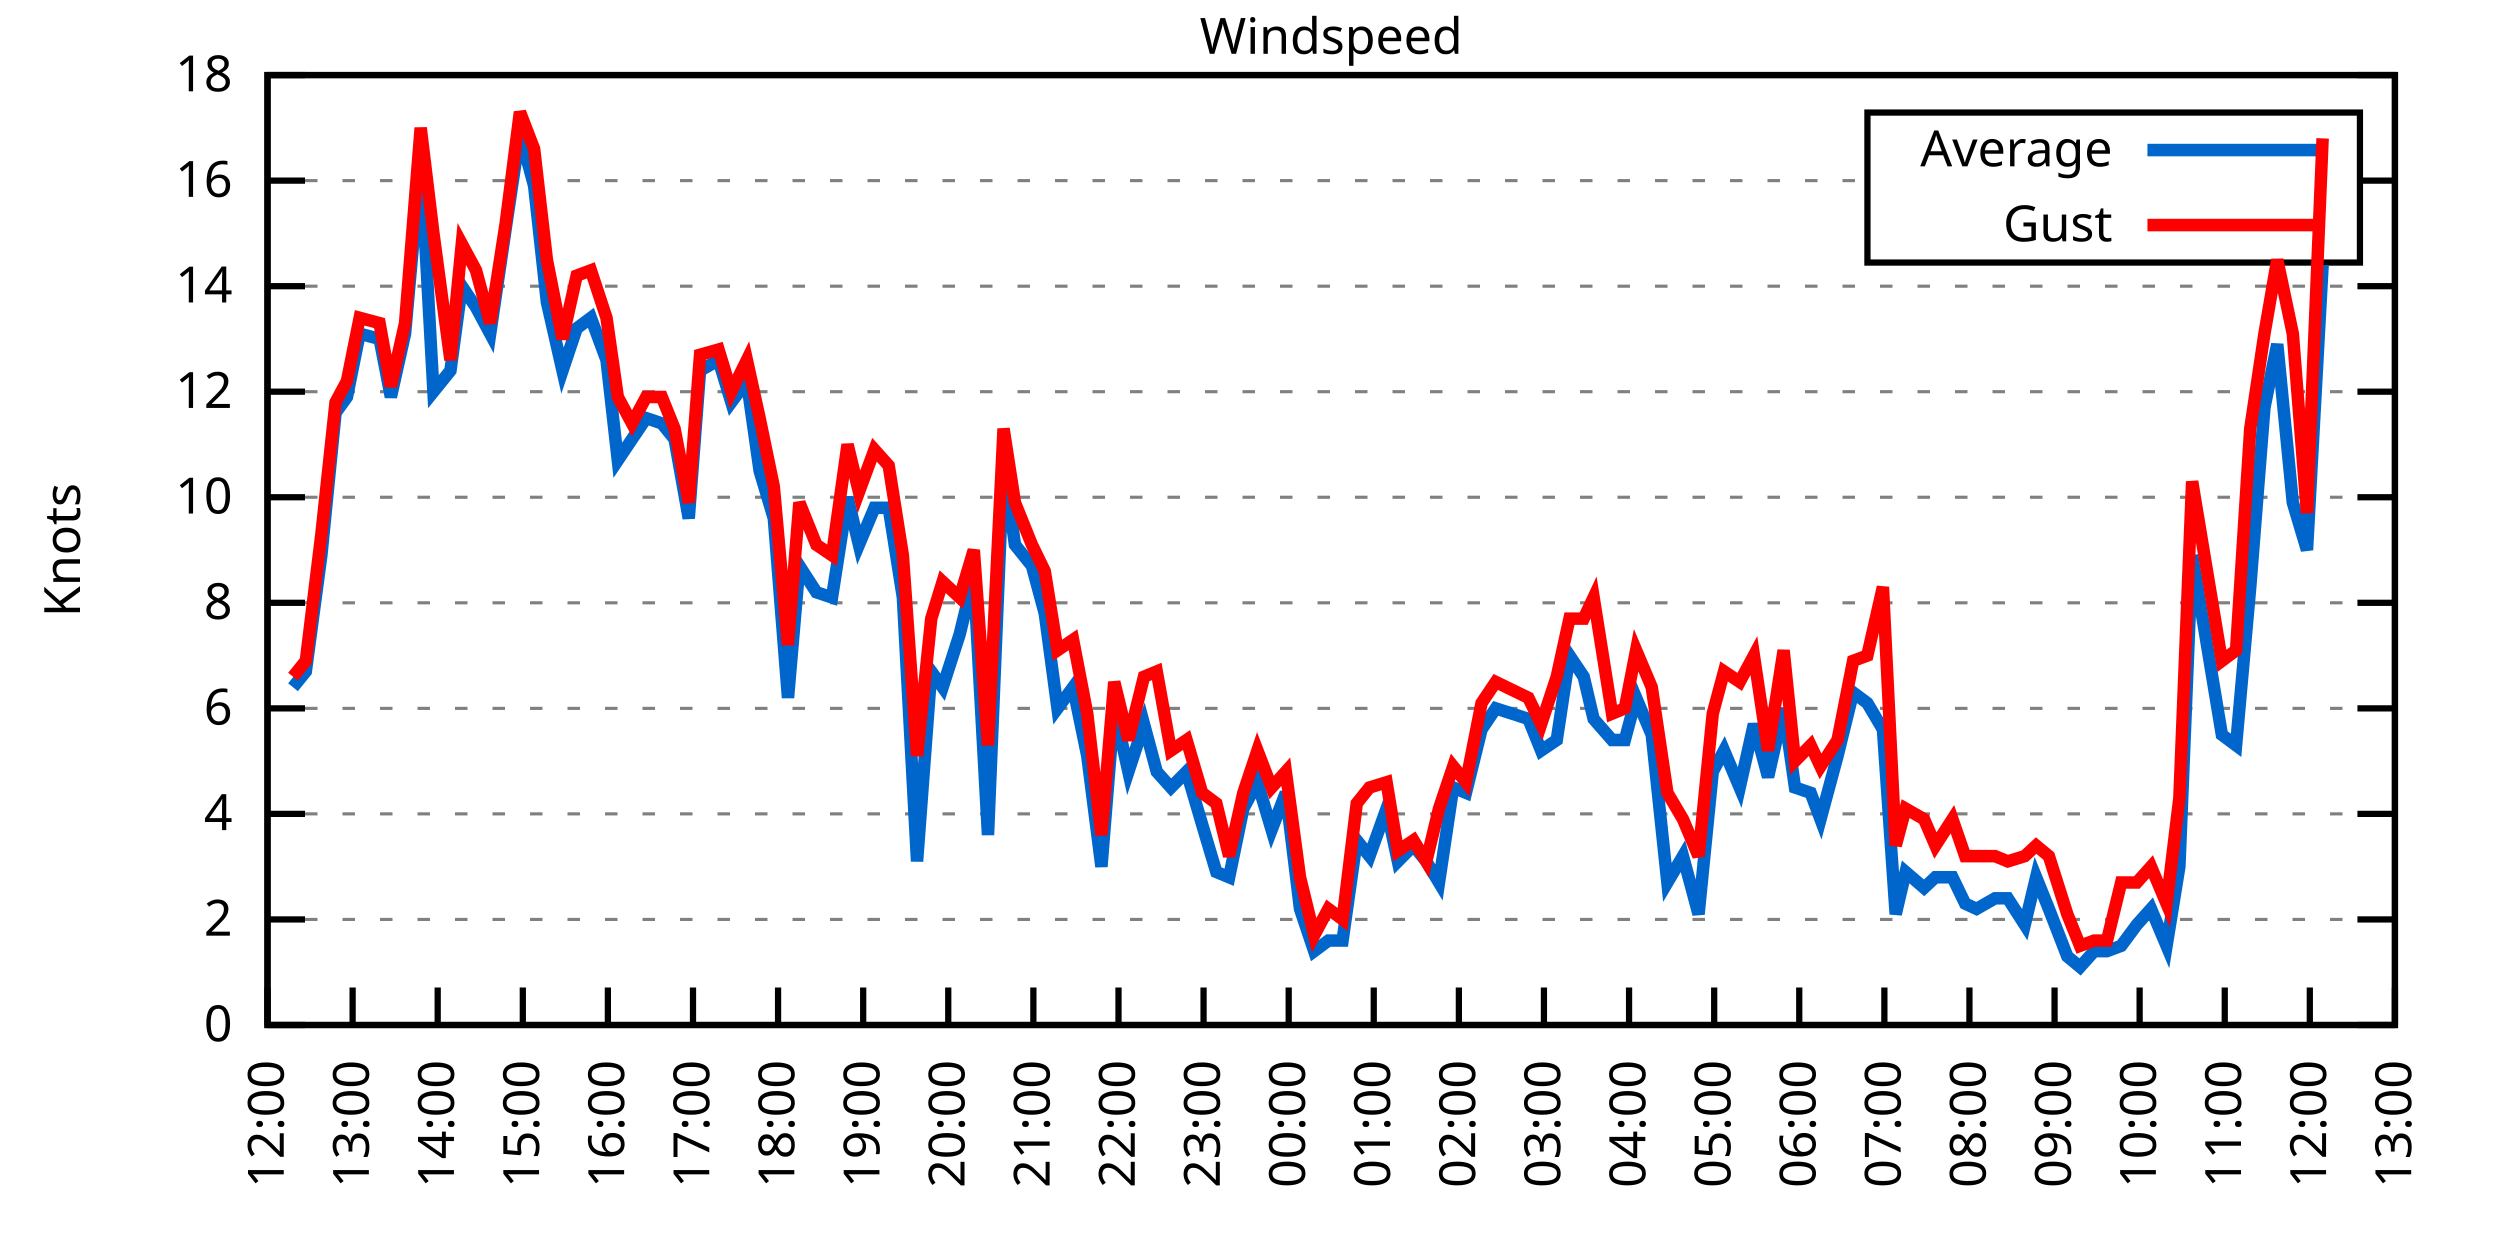
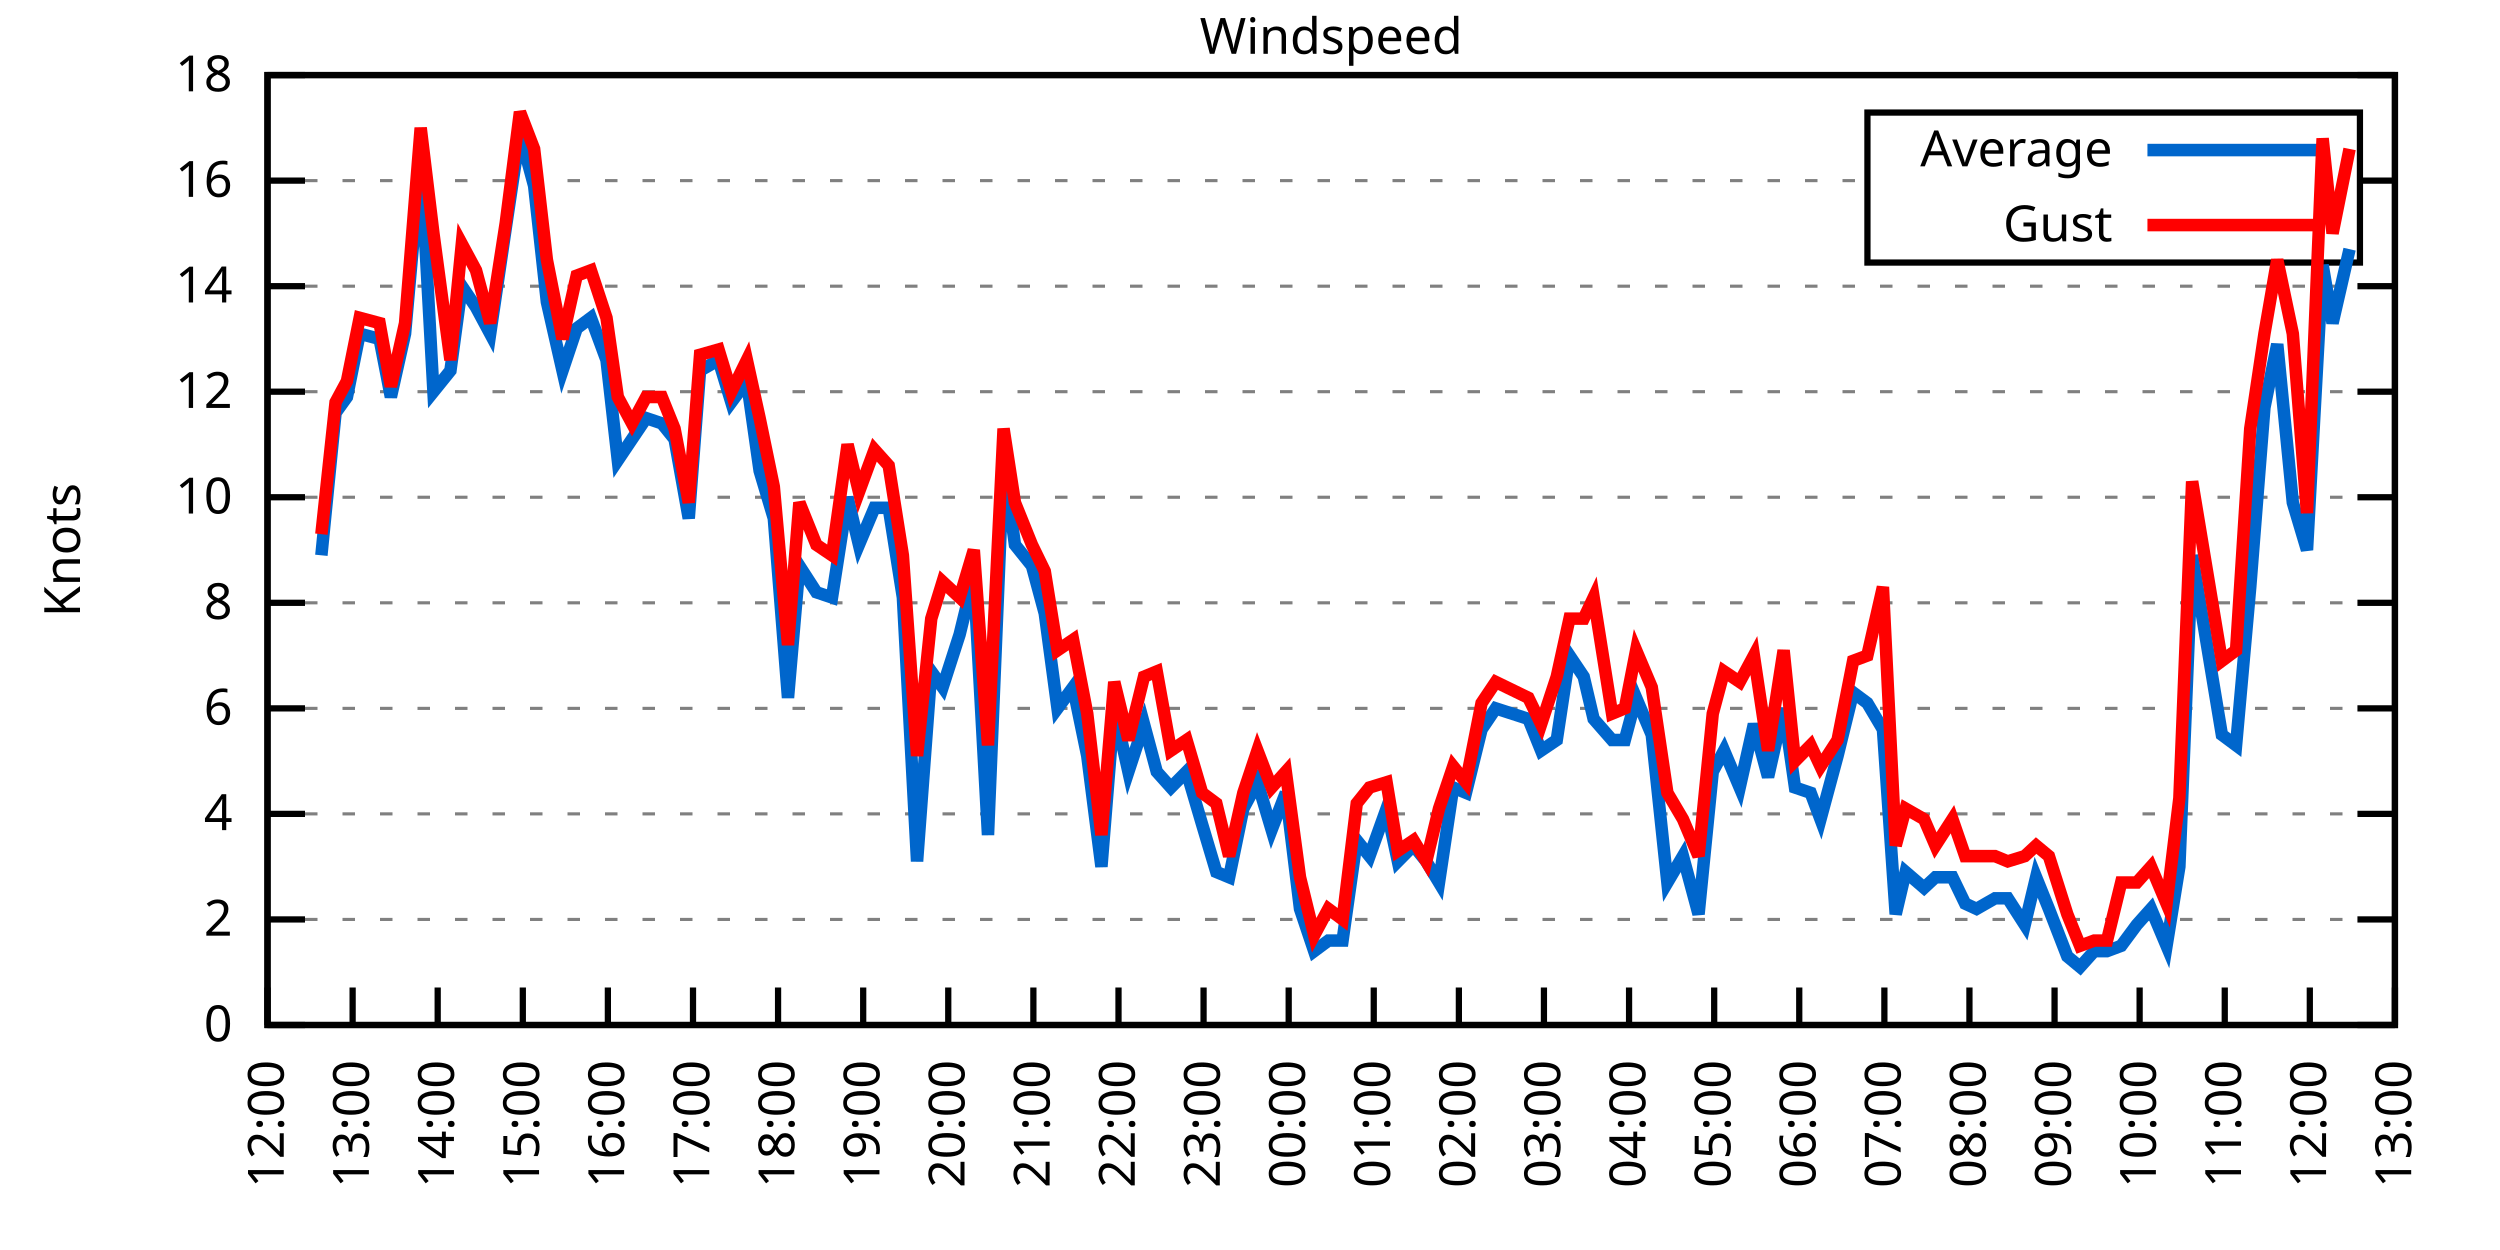
<svg xmlns="http://www.w3.org/2000/svg" xmlns:xlink="http://www.w3.org/1999/xlink" width="400" height="200" viewBox="0 0 400 200">
  <g id="gnuplot_canvas">
    <rect x="0" y="0" width="400" height="200" fill="none" />
    <defs>
      <circle id="gpDot" r="0.5" stroke-width="0.5" stroke="currentColor" />
      <path id="gpPt0" stroke-width="0.333" stroke="currentColor" d="M-1,0 h2 M0,-1 v2" />
      <path id="gpPt1" stroke-width="0.333" stroke="currentColor" d="M-1,-1 L1,1 M1,-1 L-1,1" />
      <path id="gpPt2" stroke-width="0.333" stroke="currentColor" d="M-1,0 L1,0 M0,-1 L0,1 M-1,-1 L1,1 M-1,1 L1,-1" />
      <rect id="gpPt3" stroke-width="0.333" stroke="currentColor" x="-1" y="-1" width="2" height="2" />
      <rect id="gpPt4" stroke-width="0.333" stroke="currentColor" fill="currentColor" x="-1" y="-1" width="2" height="2" />
      <circle id="gpPt5" stroke-width="0.333" stroke="currentColor" cx="0" cy="0" r="1" />
      <use xlink:href="#gpPt5" id="gpPt6" fill="currentColor" stroke="none" />
      <path id="gpPt7" stroke-width="0.333" stroke="currentColor" d="M0,-1.33 L-1.33,0.67 L1.33,0.67 z" />
      <use xlink:href="#gpPt7" id="gpPt8" fill="currentColor" stroke="none" />
      <use xlink:href="#gpPt7" id="gpPt9" stroke="currentColor" transform="rotate(180)" />
      <use xlink:href="#gpPt9" id="gpPt10" fill="currentColor" stroke="none" />
      <use xlink:href="#gpPt3" id="gpPt11" stroke="currentColor" transform="rotate(45)" />
      <use xlink:href="#gpPt11" id="gpPt12" fill="currentColor" stroke="none" />
      <path id="gpPt13" stroke-width="0.333" stroke="currentColor" d="M0,1.330 L1.265,0.411 L0.782,-1.067 L-0.782,-1.076 L-1.265,0.411 z" />
      <use xlink:href="#gpPt13" id="gpPt14" fill="currentColor" stroke="none" />
      <filter id="textbox" filterUnits="objectBoundingBox" x="0" y="0" height="1" width="1">
        <feFlood flood-color="white" flood-opacity="1" result="bgnd" />
        <feComposite in="SourceGraphic" in2="bgnd" operator="atop" />
      </filter>
      <filter id="greybox" filterUnits="objectBoundingBox" x="0" y="0" height="1" width="1">
        <feFlood flood-color="lightgrey" flood-opacity="1" result="grey" />
        <feComposite in="SourceGraphic" in2="grey" operator="atop" />
      </filter>
    </defs>
    <g fill="none" color="white" stroke="currentColor" stroke-width="1.00" stroke-linecap="butt" stroke-linejoin="miter">
</g>
    <g fill="none" color="black" stroke="currentColor" stroke-width="1.00" stroke-linecap="butt" stroke-linejoin="miter">
      <g stroke="none" shape-rendering="crispEdges">
        <polygon fill="rgb(255, 255, 255)" points="42.80,164.00 383.18,164.00 383.18,12.02 42.80,12.02 " />
      </g>
    </g>
    <g fill="none" color="black" stroke="currentColor" stroke-width="1.00" stroke-linecap="butt" stroke-linejoin="miter">
</g>
    <g fill="none" color="black" stroke="black" stroke-width="0.50" stroke-linecap="butt" stroke-linejoin="miter">
</g>
    <g fill="none" color="gray" stroke="currentColor" stroke-width="0.50" stroke-linecap="butt" stroke-linejoin="miter">
      <path stroke="gray" stroke-dasharray="2,4" class="gridline" d="M42.80,164.00 L383.19,164.00  " />
    </g>
    <g fill="none" color="gray" stroke="gray" stroke-width="1.00" stroke-linecap="butt" stroke-linejoin="miter">
</g>
    <g fill="none" color="black" stroke="currentColor" stroke-width="1.00" stroke-linecap="butt" stroke-linejoin="miter">
      <path stroke="black" d="M42.80,164.00 L48.80,164.00 M383.19,164.00 L377.19,164.00  " />
      <g transform="translate(37.20,166.60)" stroke="none" fill="black" font-family="Sans" font-size="8.00" text-anchor="end">
        <text>
          <tspan font-family="Sans"> 0</tspan>
        </text>
      </g>
    </g>
    <g fill="none" color="black" stroke="currentColor" stroke-width="1.00" stroke-linecap="butt" stroke-linejoin="miter">
</g>
    <g fill="none" color="black" stroke="black" stroke-width="0.50" stroke-linecap="butt" stroke-linejoin="miter">
</g>
    <g fill="none" color="gray" stroke="currentColor" stroke-width="0.50" stroke-linecap="butt" stroke-linejoin="miter">
      <path stroke="gray" stroke-dasharray="2,4" class="gridline" d="M42.80,147.11 L383.19,147.11  " />
    </g>
    <g fill="none" color="gray" stroke="gray" stroke-width="1.00" stroke-linecap="butt" stroke-linejoin="miter">
</g>
    <g fill="none" color="black" stroke="currentColor" stroke-width="1.00" stroke-linecap="butt" stroke-linejoin="miter">
      <path stroke="black" d="M42.80,147.11 L48.80,147.11 M383.19,147.11 L377.19,147.11  " />
      <g transform="translate(37.20,149.71)" stroke="none" fill="black" font-family="Sans" font-size="8.00" text-anchor="end">
        <text>
          <tspan font-family="Sans"> 2</tspan>
        </text>
      </g>
    </g>
    <g fill="none" color="black" stroke="currentColor" stroke-width="1.00" stroke-linecap="butt" stroke-linejoin="miter">
</g>
    <g fill="none" color="black" stroke="black" stroke-width="0.50" stroke-linecap="butt" stroke-linejoin="miter">
</g>
    <g fill="none" color="gray" stroke="currentColor" stroke-width="0.50" stroke-linecap="butt" stroke-linejoin="miter">
      <path stroke="gray" stroke-dasharray="2,4" class="gridline" d="M42.80,130.22 L383.19,130.22  " />
    </g>
    <g fill="none" color="gray" stroke="gray" stroke-width="1.00" stroke-linecap="butt" stroke-linejoin="miter">
</g>
    <g fill="none" color="black" stroke="currentColor" stroke-width="1.00" stroke-linecap="butt" stroke-linejoin="miter">
      <path stroke="black" d="M42.80,130.22 L48.80,130.22 M383.19,130.22 L377.19,130.22  " />
      <g transform="translate(37.20,132.82)" stroke="none" fill="black" font-family="Sans" font-size="8.00" text-anchor="end">
        <text>
          <tspan font-family="Sans"> 4</tspan>
        </text>
      </g>
    </g>
    <g fill="none" color="black" stroke="currentColor" stroke-width="1.00" stroke-linecap="butt" stroke-linejoin="miter">
</g>
    <g fill="none" color="black" stroke="black" stroke-width="0.50" stroke-linecap="butt" stroke-linejoin="miter">
</g>
    <g fill="none" color="gray" stroke="currentColor" stroke-width="0.50" stroke-linecap="butt" stroke-linejoin="miter">
      <path stroke="gray" stroke-dasharray="2,4" class="gridline" d="M42.80,113.34 L383.19,113.34  " />
    </g>
    <g fill="none" color="gray" stroke="gray" stroke-width="1.00" stroke-linecap="butt" stroke-linejoin="miter">
</g>
    <g fill="none" color="black" stroke="currentColor" stroke-width="1.00" stroke-linecap="butt" stroke-linejoin="miter">
      <path stroke="black" d="M42.80,113.34 L48.80,113.34 M383.19,113.34 L377.19,113.34  " />
      <g transform="translate(37.20,115.94)" stroke="none" fill="black" font-family="Sans" font-size="8.00" text-anchor="end">
        <text>
          <tspan font-family="Sans"> 6</tspan>
        </text>
      </g>
    </g>
    <g fill="none" color="black" stroke="currentColor" stroke-width="1.00" stroke-linecap="butt" stroke-linejoin="miter">
</g>
    <g fill="none" color="black" stroke="black" stroke-width="0.50" stroke-linecap="butt" stroke-linejoin="miter">
</g>
    <g fill="none" color="gray" stroke="currentColor" stroke-width="0.50" stroke-linecap="butt" stroke-linejoin="miter">
      <path stroke="gray" stroke-dasharray="2,4" class="gridline" d="M42.80,96.45 L383.19,96.45  " />
    </g>
    <g fill="none" color="gray" stroke="gray" stroke-width="1.00" stroke-linecap="butt" stroke-linejoin="miter">
</g>
    <g fill="none" color="black" stroke="currentColor" stroke-width="1.00" stroke-linecap="butt" stroke-linejoin="miter">
      <path stroke="black" d="M42.80,96.45 L48.80,96.45 M383.19,96.45 L377.19,96.45  " />
      <g transform="translate(37.20,99.05)" stroke="none" fill="black" font-family="Sans" font-size="8.00" text-anchor="end">
        <text>
          <tspan font-family="Sans"> 8</tspan>
        </text>
      </g>
    </g>
    <g fill="none" color="black" stroke="currentColor" stroke-width="1.00" stroke-linecap="butt" stroke-linejoin="miter">
</g>
    <g fill="none" color="black" stroke="black" stroke-width="0.50" stroke-linecap="butt" stroke-linejoin="miter">
</g>
    <g fill="none" color="gray" stroke="currentColor" stroke-width="0.50" stroke-linecap="butt" stroke-linejoin="miter">
      <path stroke="gray" stroke-dasharray="2,4" class="gridline" d="M42.80,79.56 L383.19,79.56  " />
    </g>
    <g fill="none" color="gray" stroke="gray" stroke-width="1.00" stroke-linecap="butt" stroke-linejoin="miter">
</g>
    <g fill="none" color="black" stroke="currentColor" stroke-width="1.00" stroke-linecap="butt" stroke-linejoin="miter">
      <path stroke="black" d="M42.80,79.56 L48.80,79.56 M383.19,79.56 L377.19,79.56  " />
      <g transform="translate(37.20,82.16)" stroke="none" fill="black" font-family="Sans" font-size="8.00" text-anchor="end">
        <text>
          <tspan font-family="Sans"> 10</tspan>
        </text>
      </g>
    </g>
    <g fill="none" color="black" stroke="currentColor" stroke-width="1.00" stroke-linecap="butt" stroke-linejoin="miter">
</g>
    <g fill="none" color="black" stroke="black" stroke-width="0.50" stroke-linecap="butt" stroke-linejoin="miter">
</g>
    <g fill="none" color="gray" stroke="currentColor" stroke-width="0.50" stroke-linecap="butt" stroke-linejoin="miter">
      <path stroke="gray" stroke-dasharray="2,4" class="gridline" d="M42.80,62.67 L383.19,62.67  " />
    </g>
    <g fill="none" color="gray" stroke="gray" stroke-width="1.00" stroke-linecap="butt" stroke-linejoin="miter">
</g>
    <g fill="none" color="black" stroke="currentColor" stroke-width="1.00" stroke-linecap="butt" stroke-linejoin="miter">
      <path stroke="black" d="M42.80,62.67 L48.80,62.67 M383.19,62.67 L377.19,62.67  " />
      <g transform="translate(37.20,65.27)" stroke="none" fill="black" font-family="Sans" font-size="8.00" text-anchor="end">
        <text>
          <tspan font-family="Sans"> 12</tspan>
        </text>
      </g>
    </g>
    <g fill="none" color="black" stroke="currentColor" stroke-width="1.00" stroke-linecap="butt" stroke-linejoin="miter">
</g>
    <g fill="none" color="black" stroke="black" stroke-width="0.50" stroke-linecap="butt" stroke-linejoin="miter">
</g>
    <g fill="none" color="gray" stroke="currentColor" stroke-width="0.50" stroke-linecap="butt" stroke-linejoin="miter">
      <path stroke="gray" stroke-dasharray="2,4" class="gridline" d="M42.80,45.79 L383.19,45.79  " />
    </g>
    <g fill="none" color="gray" stroke="gray" stroke-width="1.00" stroke-linecap="butt" stroke-linejoin="miter">
</g>
    <g fill="none" color="black" stroke="currentColor" stroke-width="1.00" stroke-linecap="butt" stroke-linejoin="miter">
      <path stroke="black" d="M42.80,45.79 L48.80,45.79 M383.19,45.79 L377.19,45.79  " />
      <g transform="translate(37.20,48.39)" stroke="none" fill="black" font-family="Sans" font-size="8.00" text-anchor="end">
        <text>
          <tspan font-family="Sans"> 14</tspan>
        </text>
      </g>
    </g>
    <g fill="none" color="black" stroke="currentColor" stroke-width="1.00" stroke-linecap="butt" stroke-linejoin="miter">
</g>
    <g fill="none" color="black" stroke="black" stroke-width="0.50" stroke-linecap="butt" stroke-linejoin="miter">
</g>
    <g fill="none" color="gray" stroke="currentColor" stroke-width="0.50" stroke-linecap="butt" stroke-linejoin="miter">
      <path stroke="gray" stroke-dasharray="2,4" class="gridline" d="M42.80,28.90 L298.79,28.90 M377.59,28.90 L383.19,28.90  " />
    </g>
    <g fill="none" color="gray" stroke="gray" stroke-width="1.00" stroke-linecap="butt" stroke-linejoin="miter">
</g>
    <g fill="none" color="black" stroke="currentColor" stroke-width="1.00" stroke-linecap="butt" stroke-linejoin="miter">
      <path stroke="black" d="M42.80,28.90 L48.80,28.90 M383.19,28.90 L377.19,28.90  " />
      <g transform="translate(37.20,31.50)" stroke="none" fill="black" font-family="Sans" font-size="8.00" text-anchor="end">
        <text>
          <tspan font-family="Sans"> 16</tspan>
        </text>
      </g>
    </g>
    <g fill="none" color="black" stroke="currentColor" stroke-width="1.00" stroke-linecap="butt" stroke-linejoin="miter">
</g>
    <g fill="none" color="black" stroke="black" stroke-width="0.50" stroke-linecap="butt" stroke-linejoin="miter">
</g>
    <g fill="none" color="gray" stroke="currentColor" stroke-width="0.50" stroke-linecap="butt" stroke-linejoin="miter">
      <path stroke="gray" stroke-dasharray="2,4" class="gridline" d="M42.80,12.01 L383.19,12.01  " />
    </g>
    <g fill="none" color="gray" stroke="gray" stroke-width="1.00" stroke-linecap="butt" stroke-linejoin="miter">
</g>
    <g fill="none" color="black" stroke="currentColor" stroke-width="1.00" stroke-linecap="butt" stroke-linejoin="miter">
      <path stroke="black" d="M42.80,12.01 L48.80,12.01 M383.19,12.01 L377.19,12.01  " />
      <g transform="translate(37.20,14.61)" stroke="none" fill="black" font-family="Sans" font-size="8.00" text-anchor="end">
        <text>
          <tspan font-family="Sans"> 18</tspan>
        </text>
      </g>
    </g>
    <g fill="none" color="black" stroke="currentColor" stroke-width="1.00" stroke-linecap="butt" stroke-linejoin="miter">
      <path stroke="black" d="M42.80,164.00 L42.80,158.00  " />
      <g transform="translate(45.40,169.60) rotate(270.00)" stroke="none" fill="black" font-family="Sans" font-size="8.00" text-anchor="end">
        <text>
          <tspan font-family="Sans">12:00</tspan>
        </text>
      </g>
    </g>
    <g fill="none" color="black" stroke="currentColor" stroke-width="1.00" stroke-linecap="butt" stroke-linejoin="miter">
      <path stroke="black" d="M56.42,164.00 L56.42,158.00  " />
      <g transform="translate(59.02,169.60) rotate(270.00)" stroke="none" fill="black" font-family="Sans" font-size="8.00" text-anchor="end">
        <text>
          <tspan font-family="Sans">13:00</tspan>
        </text>
      </g>
    </g>
    <g fill="none" color="black" stroke="currentColor" stroke-width="1.00" stroke-linecap="butt" stroke-linejoin="miter">
      <path stroke="black" d="M70.03,164.00 L70.03,158.00  " />
      <g transform="translate(72.63,169.60) rotate(270.00)" stroke="none" fill="black" font-family="Sans" font-size="8.00" text-anchor="end">
        <text>
          <tspan font-family="Sans">14:00</tspan>
        </text>
      </g>
    </g>
    <g fill="none" color="black" stroke="currentColor" stroke-width="1.00" stroke-linecap="butt" stroke-linejoin="miter">
      <path stroke="black" d="M83.65,164.00 L83.65,158.00  " />
      <g transform="translate(86.25,169.60) rotate(270.00)" stroke="none" fill="black" font-family="Sans" font-size="8.00" text-anchor="end">
        <text>
          <tspan font-family="Sans">15:00</tspan>
        </text>
      </g>
    </g>
    <g fill="none" color="black" stroke="currentColor" stroke-width="1.00" stroke-linecap="butt" stroke-linejoin="miter">
      <path stroke="black" d="M97.26,164.00 L97.26,158.00  " />
      <g transform="translate(99.86,169.60) rotate(270.00)" stroke="none" fill="black" font-family="Sans" font-size="8.00" text-anchor="end">
        <text>
          <tspan font-family="Sans">16:00</tspan>
        </text>
      </g>
    </g>
    <g fill="none" color="black" stroke="currentColor" stroke-width="1.00" stroke-linecap="butt" stroke-linejoin="miter">
      <path stroke="black" d="M110.88,164.00 L110.88,158.00  " />
      <g transform="translate(113.48,169.60) rotate(270.00)" stroke="none" fill="black" font-family="Sans" font-size="8.00" text-anchor="end">
        <text>
          <tspan font-family="Sans">17:00</tspan>
        </text>
      </g>
    </g>
    <g fill="none" color="black" stroke="currentColor" stroke-width="1.00" stroke-linecap="butt" stroke-linejoin="miter">
      <path stroke="black" d="M124.49,164.00 L124.49,158.00  " />
      <g transform="translate(127.09,169.60) rotate(270.00)" stroke="none" fill="black" font-family="Sans" font-size="8.00" text-anchor="end">
        <text>
          <tspan font-family="Sans">18:00</tspan>
        </text>
      </g>
    </g>
    <g fill="none" color="black" stroke="currentColor" stroke-width="1.00" stroke-linecap="butt" stroke-linejoin="miter">
      <path stroke="black" d="M138.11,164.00 L138.11,158.00  " />
      <g transform="translate(140.71,169.60) rotate(270.00)" stroke="none" fill="black" font-family="Sans" font-size="8.00" text-anchor="end">
        <text>
          <tspan font-family="Sans">19:00</tspan>
        </text>
      </g>
    </g>
    <g fill="none" color="black" stroke="currentColor" stroke-width="1.00" stroke-linecap="butt" stroke-linejoin="miter">
      <path stroke="black" d="M151.72,164.00 L151.72,158.00  " />
      <g transform="translate(154.32,169.60) rotate(270.00)" stroke="none" fill="black" font-family="Sans" font-size="8.00" text-anchor="end">
        <text>
          <tspan font-family="Sans">20:00</tspan>
        </text>
      </g>
    </g>
    <g fill="none" color="black" stroke="currentColor" stroke-width="1.00" stroke-linecap="butt" stroke-linejoin="miter">
      <path stroke="black" d="M165.34,164.00 L165.34,158.00  " />
      <g transform="translate(167.94,169.60) rotate(270.00)" stroke="none" fill="black" font-family="Sans" font-size="8.00" text-anchor="end">
        <text>
          <tspan font-family="Sans">21:00</tspan>
        </text>
      </g>
    </g>
    <g fill="none" color="black" stroke="currentColor" stroke-width="1.00" stroke-linecap="butt" stroke-linejoin="miter">
      <path stroke="black" d="M178.96,164.00 L178.96,158.00  " />
      <g transform="translate(181.56,169.60) rotate(270.00)" stroke="none" fill="black" font-family="Sans" font-size="8.00" text-anchor="end">
        <text>
          <tspan font-family="Sans">22:00</tspan>
        </text>
      </g>
    </g>
    <g fill="none" color="black" stroke="currentColor" stroke-width="1.00" stroke-linecap="butt" stroke-linejoin="miter">
      <path stroke="black" d="M192.57,164.00 L192.57,158.00  " />
      <g transform="translate(195.17,169.60) rotate(270.00)" stroke="none" fill="black" font-family="Sans" font-size="8.00" text-anchor="end">
        <text>
          <tspan font-family="Sans">23:00</tspan>
        </text>
      </g>
    </g>
    <g fill="none" color="black" stroke="currentColor" stroke-width="1.00" stroke-linecap="butt" stroke-linejoin="miter">
      <path stroke="black" d="M206.19,164.00 L206.19,158.00  " />
      <g transform="translate(208.79,169.60) rotate(270.00)" stroke="none" fill="black" font-family="Sans" font-size="8.00" text-anchor="end">
        <text>
          <tspan font-family="Sans">00:00</tspan>
        </text>
      </g>
    </g>
    <g fill="none" color="black" stroke="currentColor" stroke-width="1.00" stroke-linecap="butt" stroke-linejoin="miter">
      <path stroke="black" d="M219.80,164.00 L219.80,158.00  " />
      <g transform="translate(222.40,169.60) rotate(270.00)" stroke="none" fill="black" font-family="Sans" font-size="8.00" text-anchor="end">
        <text>
          <tspan font-family="Sans">01:00</tspan>
        </text>
      </g>
    </g>
    <g fill="none" color="black" stroke="currentColor" stroke-width="1.00" stroke-linecap="butt" stroke-linejoin="miter">
      <path stroke="black" d="M233.42,164.00 L233.42,158.00  " />
      <g transform="translate(236.02,169.60) rotate(270.00)" stroke="none" fill="black" font-family="Sans" font-size="8.00" text-anchor="end">
        <text>
          <tspan font-family="Sans">02:00</tspan>
        </text>
      </g>
    </g>
    <g fill="none" color="black" stroke="currentColor" stroke-width="1.00" stroke-linecap="butt" stroke-linejoin="miter">
      <path stroke="black" d="M247.03,164.00 L247.03,158.00  " />
      <g transform="translate(249.63,169.60) rotate(270.00)" stroke="none" fill="black" font-family="Sans" font-size="8.00" text-anchor="end">
        <text>
          <tspan font-family="Sans">03:00</tspan>
        </text>
      </g>
    </g>
    <g fill="none" color="black" stroke="currentColor" stroke-width="1.00" stroke-linecap="butt" stroke-linejoin="miter">
      <path stroke="black" d="M260.65,164.00 L260.65,158.00  " />
      <g transform="translate(263.25,169.60) rotate(270.00)" stroke="none" fill="black" font-family="Sans" font-size="8.00" text-anchor="end">
        <text>
          <tspan font-family="Sans">04:00</tspan>
        </text>
      </g>
    </g>
    <g fill="none" color="black" stroke="currentColor" stroke-width="1.00" stroke-linecap="butt" stroke-linejoin="miter">
      <path stroke="black" d="M274.27,164.00 L274.27,158.00  " />
      <g transform="translate(276.87,169.60) rotate(270.00)" stroke="none" fill="black" font-family="Sans" font-size="8.00" text-anchor="end">
        <text>
          <tspan font-family="Sans">05:00</tspan>
        </text>
      </g>
    </g>
    <g fill="none" color="black" stroke="currentColor" stroke-width="1.00" stroke-linecap="butt" stroke-linejoin="miter">
      <path stroke="black" d="M287.88,164.00 L287.88,158.00  " />
      <g transform="translate(290.48,169.60) rotate(270.00)" stroke="none" fill="black" font-family="Sans" font-size="8.00" text-anchor="end">
        <text>
          <tspan font-family="Sans">06:00</tspan>
        </text>
      </g>
    </g>
    <g fill="none" color="black" stroke="currentColor" stroke-width="1.00" stroke-linecap="butt" stroke-linejoin="miter">
      <path stroke="black" d="M301.50,164.00 L301.50,158.00  " />
      <g transform="translate(304.10,169.60) rotate(270.00)" stroke="none" fill="black" font-family="Sans" font-size="8.00" text-anchor="end">
        <text>
          <tspan font-family="Sans">07:00</tspan>
        </text>
      </g>
    </g>
    <g fill="none" color="black" stroke="currentColor" stroke-width="1.00" stroke-linecap="butt" stroke-linejoin="miter">
      <path stroke="black" d="M315.11,164.00 L315.11,158.00  " />
      <g transform="translate(317.71,169.60) rotate(270.00)" stroke="none" fill="black" font-family="Sans" font-size="8.00" text-anchor="end">
        <text>
          <tspan font-family="Sans">08:00</tspan>
        </text>
      </g>
    </g>
    <g fill="none" color="black" stroke="currentColor" stroke-width="1.00" stroke-linecap="butt" stroke-linejoin="miter">
      <path stroke="black" d="M328.73,164.00 L328.73,158.00  " />
      <g transform="translate(331.33,169.60) rotate(270.00)" stroke="none" fill="black" font-family="Sans" font-size="8.00" text-anchor="end">
        <text>
          <tspan font-family="Sans">09:00</tspan>
        </text>
      </g>
    </g>
    <g fill="none" color="black" stroke="currentColor" stroke-width="1.00" stroke-linecap="butt" stroke-linejoin="miter">
      <path stroke="black" d="M342.34,164.00 L342.34,158.00  " />
      <g transform="translate(344.94,169.60) rotate(270.00)" stroke="none" fill="black" font-family="Sans" font-size="8.00" text-anchor="end">
        <text>
          <tspan font-family="Sans">10:00</tspan>
        </text>
      </g>
    </g>
    <g fill="none" color="black" stroke="currentColor" stroke-width="1.00" stroke-linecap="butt" stroke-linejoin="miter">
      <path stroke="black" d="M355.96,164.00 L355.96,158.00  " />
      <g transform="translate(358.56,169.60) rotate(270.00)" stroke="none" fill="black" font-family="Sans" font-size="8.00" text-anchor="end">
        <text>
          <tspan font-family="Sans">11:00</tspan>
        </text>
      </g>
    </g>
    <g fill="none" color="black" stroke="currentColor" stroke-width="1.00" stroke-linecap="butt" stroke-linejoin="miter">
      <path stroke="black" d="M369.57,164.00 L369.57,158.00  " />
      <g transform="translate(372.17,169.60) rotate(270.00)" stroke="none" fill="black" font-family="Sans" font-size="8.00" text-anchor="end">
        <text>
          <tspan font-family="Sans">12:00</tspan>
        </text>
      </g>
    </g>
    <g fill="none" color="black" stroke="currentColor" stroke-width="1.00" stroke-linecap="butt" stroke-linejoin="miter">
      <path stroke="black" d="M383.19,164.00 L383.19,158.00  " />
      <g transform="translate(385.79,169.60) rotate(270.00)" stroke="none" fill="black" font-family="Sans" font-size="8.00" text-anchor="end">
        <text>
          <tspan font-family="Sans">13:00</tspan>
        </text>
      </g>
    </g>
    <g fill="none" color="black" stroke="currentColor" stroke-width="1.00" stroke-linecap="butt" stroke-linejoin="miter">
</g>
    <g fill="none" color="black" stroke="currentColor" stroke-width="1.00" stroke-linecap="butt" stroke-linejoin="miter">
      <path stroke="black" d="M42.80,12.01 L42.80,164.00 L383.19,164.00 L383.19,12.01 L42.80,12.01 Z  " />
    </g>
    <g fill="none" color="black" stroke="currentColor" stroke-width="1.00" stroke-linecap="butt" stroke-linejoin="miter">
</g>
    <g fill="none" color="black" stroke="currentColor" stroke-width="1.00" stroke-linecap="butt" stroke-linejoin="miter">
      <path stroke="black" d="M298.79,42.01 L298.79,18.01 L377.59,18.01 L377.59,42.01 L298.79,42.01 Z  " />
    </g>
    <g id="Windspeed_plot_1">
      <g fill="none" color="white" stroke="black" stroke-width="2.00" stroke-linecap="butt" stroke-linejoin="miter">
</g>
      <g fill="none" color="black" stroke="currentColor" stroke-width="2.00" stroke-linecap="butt" stroke-linejoin="miter">
        <g transform="translate(337.99,26.61)" stroke="none" fill="black" font-family="Sans" font-size="8.00" text-anchor="end">
          <text>
            <tspan font-family="Sans">Average</tspan>
          </text>
        </g>
      </g>
      <g fill="none" color="black" stroke="currentColor" stroke-width="2.00" stroke-linecap="butt" stroke-linejoin="miter">
-         <path stroke="rgb(  0, 102, 204)" d="M343.59,24.01 L371.99,24.01 M46.88,109.96 L48.93,107.43 L51.42,88.85 L53.69,66.05 L55.51,63.52 L57.55,53.39   L60.73,54.23 L62.54,63.52 L64.81,53.39 L67.31,25.52 L69.35,62.67 L72.07,59.30 L73.89,45.79 L76.16,49.16   L78.43,53.39 L80.92,36.50 L83.19,21.30 L85.46,29.74 L87.50,48.32 L90.00,59.30 L92.27,52.54 L94.54,50.85   L97.04,57.61 L98.85,73.65 L101.12,70.27 L103.39,66.90 L105.89,67.74 L107.93,70.27 L110.20,82.94 L112.01,59.30   L114.96,57.61 L117.01,64.36 L119.50,60.98 L121.54,75.34 L123.81,82.94 L126.08,111.65 L127.90,90.54 L130.62,94.76   L133.12,95.60 L135.61,79.56 L137.43,87.16 L139.92,81.25 L142.19,81.25 L144.46,95.60 L146.73,137.82 L149.00,107.43   L150.82,109.96 L153.54,101.52 L155.81,92.23 L158.08,133.60 L160.57,73.65 L162.39,87.16 L165.11,90.54 L167.16,98.14   L169.20,113.34 L171.69,109.96 L173.96,120.94 L176.23,138.67 L178.28,113.34 L180.54,123.47 L183.04,115.87 L185.08,123.47   L187.35,126.00 L189.85,123.47 L192.34,131.91 L194.61,139.51 L196.66,140.36 L198.93,129.38 L201.19,125.16 L203.46,132.76   L205.73,126.85 L208.00,145.42 L210.27,152.18 L212.54,150.49 L214.81,150.49 L217.08,134.45 L219.12,136.98 L221.85,129.38   L223.66,137.82 L226.16,135.29 L228.20,137.82 L230.24,141.20 L232.51,126.00 L234.55,126.85 L237.05,116.71 L239.32,113.34   L244.54,115.03 L246.58,120.09 L249.08,118.40 L251.12,104.89 L253.39,108.27 L254.98,115.03 L257.93,118.40 L259.97,118.40   L261.78,111.65 L264.28,117.56 L266.78,141.20 L269.27,136.98 L271.77,146.27 L274.04,123.47 L275.85,120.09 L278.35,126.00   L280.62,115.87 L282.89,124.31 L285.38,113.34 L287.20,126.00 L289.70,126.85 L291.28,131.07 L294.01,120.94 L296.50,110.80   L298.77,112.49 L301.27,116.71 L303.31,146.27 L304.90,139.51 L307.85,142.05 L309.67,140.36 L312.39,140.36 L314.43,144.58   L316.25,145.42 L319.20,143.73 L321.24,143.73 L323.96,147.96 L325.78,140.36 L327.82,145.42 L330.77,153.02 L332.81,154.71   L335.08,152.18 L337.12,152.18 L339.39,151.33 L341.89,147.96 L344.16,145.42 L346.65,151.33 L348.70,138.67 L350.74,88.85   L355.50,117.56 L357.77,119.25 L360.04,93.92 L362.31,65.21 L364.36,55.07 L366.85,80.41 L369.12,88.00 L371.62,42.41    " />
+         <path stroke="rgb(  0, 102, 204)" d="M343.59,24.01 L371.99,24.01 M51.42,88.85 L53.69,66.05 L55.51,63.52 L57.55,53.39 L60.73,54.23 L62.54,63.52   L64.81,53.39 L67.31,25.52 L69.35,62.67 L72.07,59.30 L73.89,45.79 L76.16,49.16 L78.43,53.39 L80.92,36.50   L83.19,21.30 L85.46,29.74 L87.50,48.32 L90.00,59.30 L92.27,52.54 L94.54,50.85 L97.04,57.61 L98.85,73.65   L101.12,70.27 L103.39,66.90 L105.89,67.74 L107.93,70.27 L110.20,82.94 L112.01,59.30 L114.96,57.61 L117.01,64.36   L119.50,60.98 L121.54,75.34 L123.81,82.94 L126.08,111.65 L127.90,90.54 L130.62,94.76 L133.12,95.60 L135.61,79.56   L137.43,87.16 L139.92,81.25 L142.19,81.25 L144.46,95.60 L146.73,137.82 L149.00,107.43 L150.82,109.96 L153.54,101.52   L155.81,92.23 L158.08,133.60 L160.57,73.65 L162.39,87.16 L165.11,90.54 L167.16,98.14 L169.20,113.34 L171.69,109.96   L173.96,120.94 L176.23,138.67 L178.28,113.34 L180.54,123.47 L183.04,115.87 L185.08,123.47 L187.35,126.00 L189.85,123.47   L192.34,131.91 L194.61,139.51 L196.66,140.36 L198.93,129.38 L201.19,125.16 L203.46,132.76 L205.73,126.85 L208.00,145.42   L210.27,152.18 L212.54,150.49 L214.81,150.49 L217.08,134.45 L219.12,136.98 L221.85,129.38 L223.66,137.82 L226.16,135.29   L228.20,137.82 L230.24,141.20 L232.51,126.00 L234.55,126.85 L237.05,116.71 L239.32,113.34 L244.54,115.03 L246.58,120.09   L249.08,118.40 L251.12,104.89 L253.39,108.27 L254.98,115.03 L257.93,118.40 L259.97,118.40 L261.78,111.65 L264.28,117.56   L266.78,141.20 L269.27,136.98 L271.77,146.27 L274.04,123.47 L275.85,120.09 L278.35,126.00 L280.62,115.87 L282.89,124.31   L285.38,113.34 L287.20,126.00 L289.70,126.85 L291.28,131.07 L294.01,120.94 L296.50,110.80 L298.77,112.49 L301.27,116.71   L303.31,146.27 L304.90,139.51 L307.85,142.05 L309.67,140.36 L312.39,140.36 L314.43,144.58 L316.25,145.42 L319.20,143.73   L321.24,143.73 L323.96,147.96 L325.78,140.36 L327.82,145.42 L330.77,153.02 L332.81,154.71 L335.08,152.18 L337.12,152.18   L339.39,151.33 L341.89,147.96 L344.16,145.42 L346.65,151.33 L348.70,138.67 L350.74,88.85 L355.50,117.56 L357.77,119.25   L360.04,93.92 L362.31,65.21 L364.36,55.07 L366.85,80.41 L369.12,88.00 L371.62,42.41 L373.21,51.70 L375.93,39.87    " />
      </g>
    </g>
    <g id="Windspeed_plot_2">
      <g fill="none" color="black" stroke="currentColor" stroke-width="2.00" stroke-linecap="butt" stroke-linejoin="miter">
        <g transform="translate(337.99,38.61)" stroke="none" fill="black" font-family="Sans" font-size="8.00" text-anchor="end">
          <text>
            <tspan font-family="Sans">Gust</tspan>
          </text>
        </g>
      </g>
      <g fill="none" color="black" stroke="currentColor" stroke-width="2.00" stroke-linecap="butt" stroke-linejoin="miter">
-         <path stroke="rgb(255,   0,   0)" d="M343.59,36.01 L371.99,36.01 M46.88,108.27 L48.93,105.74 L51.42,85.47 L53.69,64.36 L55.51,60.98 L57.55,50.85   L60.73,51.70 L62.54,61.83 L64.81,51.70 L67.31,20.45 L69.35,37.34 L72.07,57.61 L73.89,39.03 L76.16,43.25   L78.43,51.70 L80.92,35.65 L83.19,17.92 L85.46,23.83 L87.50,41.56 L90.00,54.23 L92.27,44.10 L94.54,43.25   L97.04,50.85 L98.85,63.52 L101.12,67.74 L103.39,63.52 L105.89,63.52 L107.93,68.58 L110.20,80.41 L112.01,56.76   L114.96,55.92 L117.01,62.67 L119.50,57.61 L121.54,66.90 L123.81,77.87 L126.08,103.20 L127.90,80.41 L130.62,87.16   L133.12,88.85 L135.61,71.12 L137.43,78.72 L139.92,71.96 L142.19,74.49 L144.46,88.85 L146.73,120.94 L149.00,98.98   L150.82,93.07 L153.54,95.60 L155.81,88.00 L158.08,119.25 L160.57,68.58 L162.39,80.41 L165.11,87.16 L167.16,91.38   L169.20,104.05 L171.69,102.36 L173.96,114.18 L176.23,133.60 L178.28,109.11 L180.54,118.40 L183.04,108.27 L185.08,107.43   L187.35,120.09 L189.85,118.40 L192.34,126.85 L194.61,128.54 L196.66,136.98 L198.93,126.85 L201.19,120.09 L203.46,126.00   L205.73,123.47 L208.00,140.36 L210.27,149.65 L212.54,145.42 L214.81,147.11 L217.08,128.54 L219.12,126.00 L221.85,125.16   L223.66,136.14 L226.16,134.45 L228.20,137.82 L230.24,129.38 L232.51,122.62 L234.55,125.16 L237.05,112.49 L239.32,109.11   L244.54,111.65 L246.58,115.87 L249.08,108.27 L251.12,98.98 L253.39,98.98 L254.98,95.60 L257.93,114.18 L259.97,113.34   L261.78,104.05 L264.28,109.96 L266.78,126.85 L269.27,131.07 L271.77,136.98 L274.04,114.18 L275.85,107.43 L278.35,109.11   L280.62,104.89 L282.89,120.09 L285.38,104.05 L287.20,121.78 L289.70,119.25 L291.28,122.62 L294.01,118.40 L296.50,105.74   L298.77,104.89 L301.27,93.92 L303.31,135.29 L304.90,129.38 L307.85,131.07 L309.67,135.29 L312.39,131.07 L314.43,136.98   L316.25,136.98 L319.20,136.98 L321.24,137.82 L323.96,136.98 L325.78,135.29 L327.82,136.98 L330.77,146.27 L332.81,151.33   L335.08,150.49 L337.12,150.49 L339.39,141.20 L341.89,141.20 L344.16,138.67 L346.65,144.58 L348.70,127.69 L350.74,77.03   L355.50,105.74 L357.77,104.05 L360.04,68.58 L362.31,53.39 L364.36,41.56 L366.85,53.39 L369.12,82.09 L371.62,22.14    " />
+         <path stroke="rgb(255,   0,   0)" d="M343.59,36.01 L371.99,36.01 M51.42,85.47 L53.69,64.36 L55.51,60.98 L57.55,50.85 L60.73,51.70 L62.54,61.83   L64.81,51.70 L67.31,20.45 L69.35,37.34 L72.07,57.61 L73.89,39.03 L76.16,43.25 L78.43,51.70 L80.92,35.65   L83.19,17.92 L85.46,23.83 L87.50,41.56 L90.00,54.23 L92.27,44.10 L94.54,43.25 L97.04,50.85 L98.85,63.52   L101.12,67.74 L103.39,63.52 L105.89,63.52 L107.93,68.58 L110.20,80.41 L112.01,56.76 L114.96,55.92 L117.01,62.67   L119.50,57.61 L121.54,66.90 L123.81,77.87 L126.08,103.20 L127.90,80.41 L130.62,87.16 L133.12,88.85 L135.61,71.12   L137.43,78.72 L139.92,71.96 L142.19,74.49 L144.46,88.85 L146.73,120.94 L149.00,98.98 L150.82,93.07 L153.54,95.60   L155.81,88.00 L158.08,119.25 L160.57,68.58 L162.39,80.41 L165.11,87.16 L167.16,91.38 L169.20,104.05 L171.69,102.36   L173.96,114.18 L176.23,133.60 L178.28,109.11 L180.54,118.40 L183.04,108.27 L185.08,107.43 L187.35,120.09 L189.85,118.40   L192.34,126.85 L194.61,128.54 L196.66,136.98 L198.93,126.85 L201.19,120.09 L203.46,126.00 L205.73,123.47 L208.00,140.36   L210.27,149.65 L212.54,145.42 L214.81,147.11 L217.08,128.54 L219.12,126.00 L221.85,125.16 L223.66,136.14 L226.16,134.45   L228.20,137.82 L230.24,129.38 L232.51,122.62 L234.55,125.16 L237.05,112.49 L239.32,109.11 L244.54,111.65 L246.58,115.87   L249.08,108.27 L251.12,98.98 L253.39,98.98 L254.98,95.60 L257.93,114.18 L259.97,113.34 L261.78,104.05 L264.28,109.96   L266.78,126.85 L269.27,131.07 L271.77,136.98 L274.04,114.18 L275.85,107.43 L278.35,109.11 L280.62,104.89 L282.89,120.09   L285.38,104.05 L287.20,121.78 L289.70,119.25 L291.28,122.62 L294.01,118.40 L296.50,105.74 L298.77,104.89 L301.27,93.92   L303.31,135.29 L304.90,129.38 L307.85,131.07 L309.67,135.29 L312.39,131.07 L314.43,136.98 L316.25,136.98 L319.20,136.98   L321.24,137.82 L323.96,136.98 L325.78,135.29 L327.82,136.98 L330.77,146.27 L332.81,151.33 L335.08,150.49 L337.12,150.49   L339.39,141.20 L341.89,141.20 L344.16,138.67 L346.65,144.58 L348.70,127.69 L350.74,77.03 L355.50,105.74 L357.77,104.05   L360.04,68.58 L362.31,53.39 L364.36,41.56 L366.85,53.39 L369.12,82.09 L371.62,22.14 L373.21,37.34 L375.93,23.83    " />
      </g>
    </g>
    <g fill="none" color="black" stroke="currentColor" stroke-width="2.00" stroke-linecap="butt" stroke-linejoin="miter">
</g>
    <g fill="none" color="black" stroke="black" stroke-width="1.00" stroke-linecap="butt" stroke-linejoin="miter">
</g>
    <g fill="none" color="black" stroke="currentColor" stroke-width="1.00" stroke-linecap="butt" stroke-linejoin="miter">
      <path stroke="black" d="M42.80,12.01 L42.80,164.00 L383.19,164.00 L383.19,12.01 L42.80,12.01 Z  " />
      <g transform="translate(12.80,88.01) rotate(270.00)" stroke="none" fill="black" font-family="Sans" font-size="8.00" text-anchor="middle">
        <text>
          <tspan font-family="Sans">Knots</tspan>
        </text>
      </g>
    </g>
    <g fill="none" color="black" stroke="currentColor" stroke-width="1.00" stroke-linecap="butt" stroke-linejoin="miter">
</g>
    <g fill="none" color="black" stroke="currentColor" stroke-width="1.00" stroke-linecap="butt" stroke-linejoin="miter">
      <g transform="translate(212.99,8.61)" stroke="none" fill="black" font-family="Sans" font-size="8.00" text-anchor="middle">
        <text>
          <tspan font-family="Sans">Windspeed</tspan>
        </text>
      </g>
    </g>
    <g fill="none" color="black" stroke="currentColor" stroke-width="1.00" stroke-linecap="butt" stroke-linejoin="miter">
</g>
  </g>
</svg>
